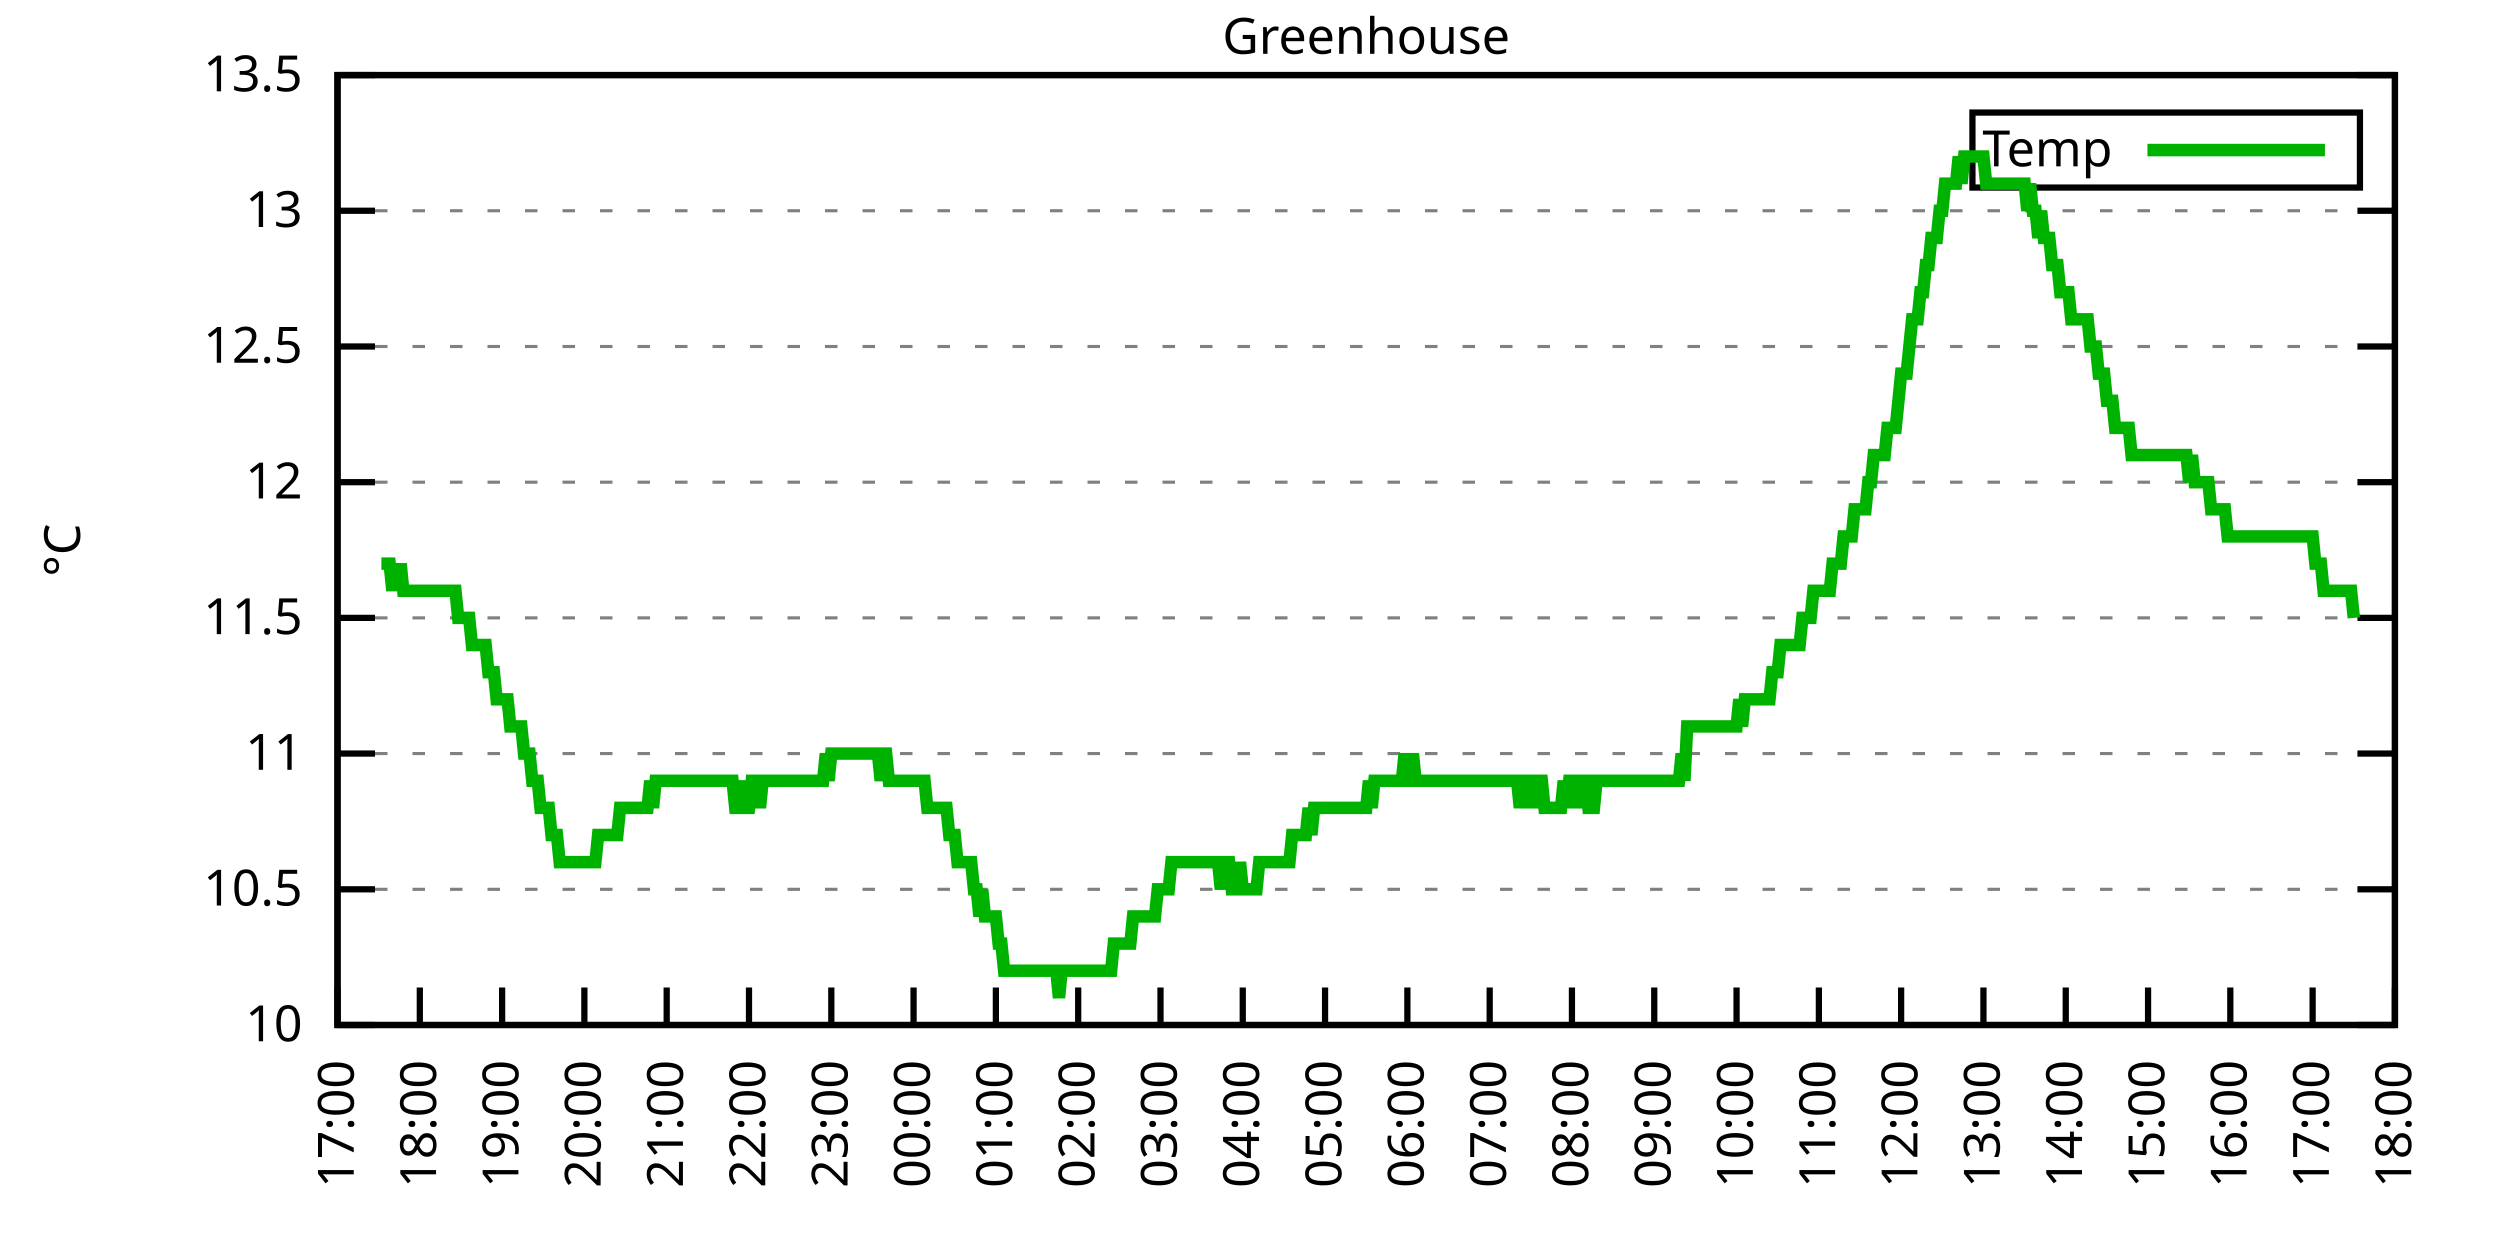
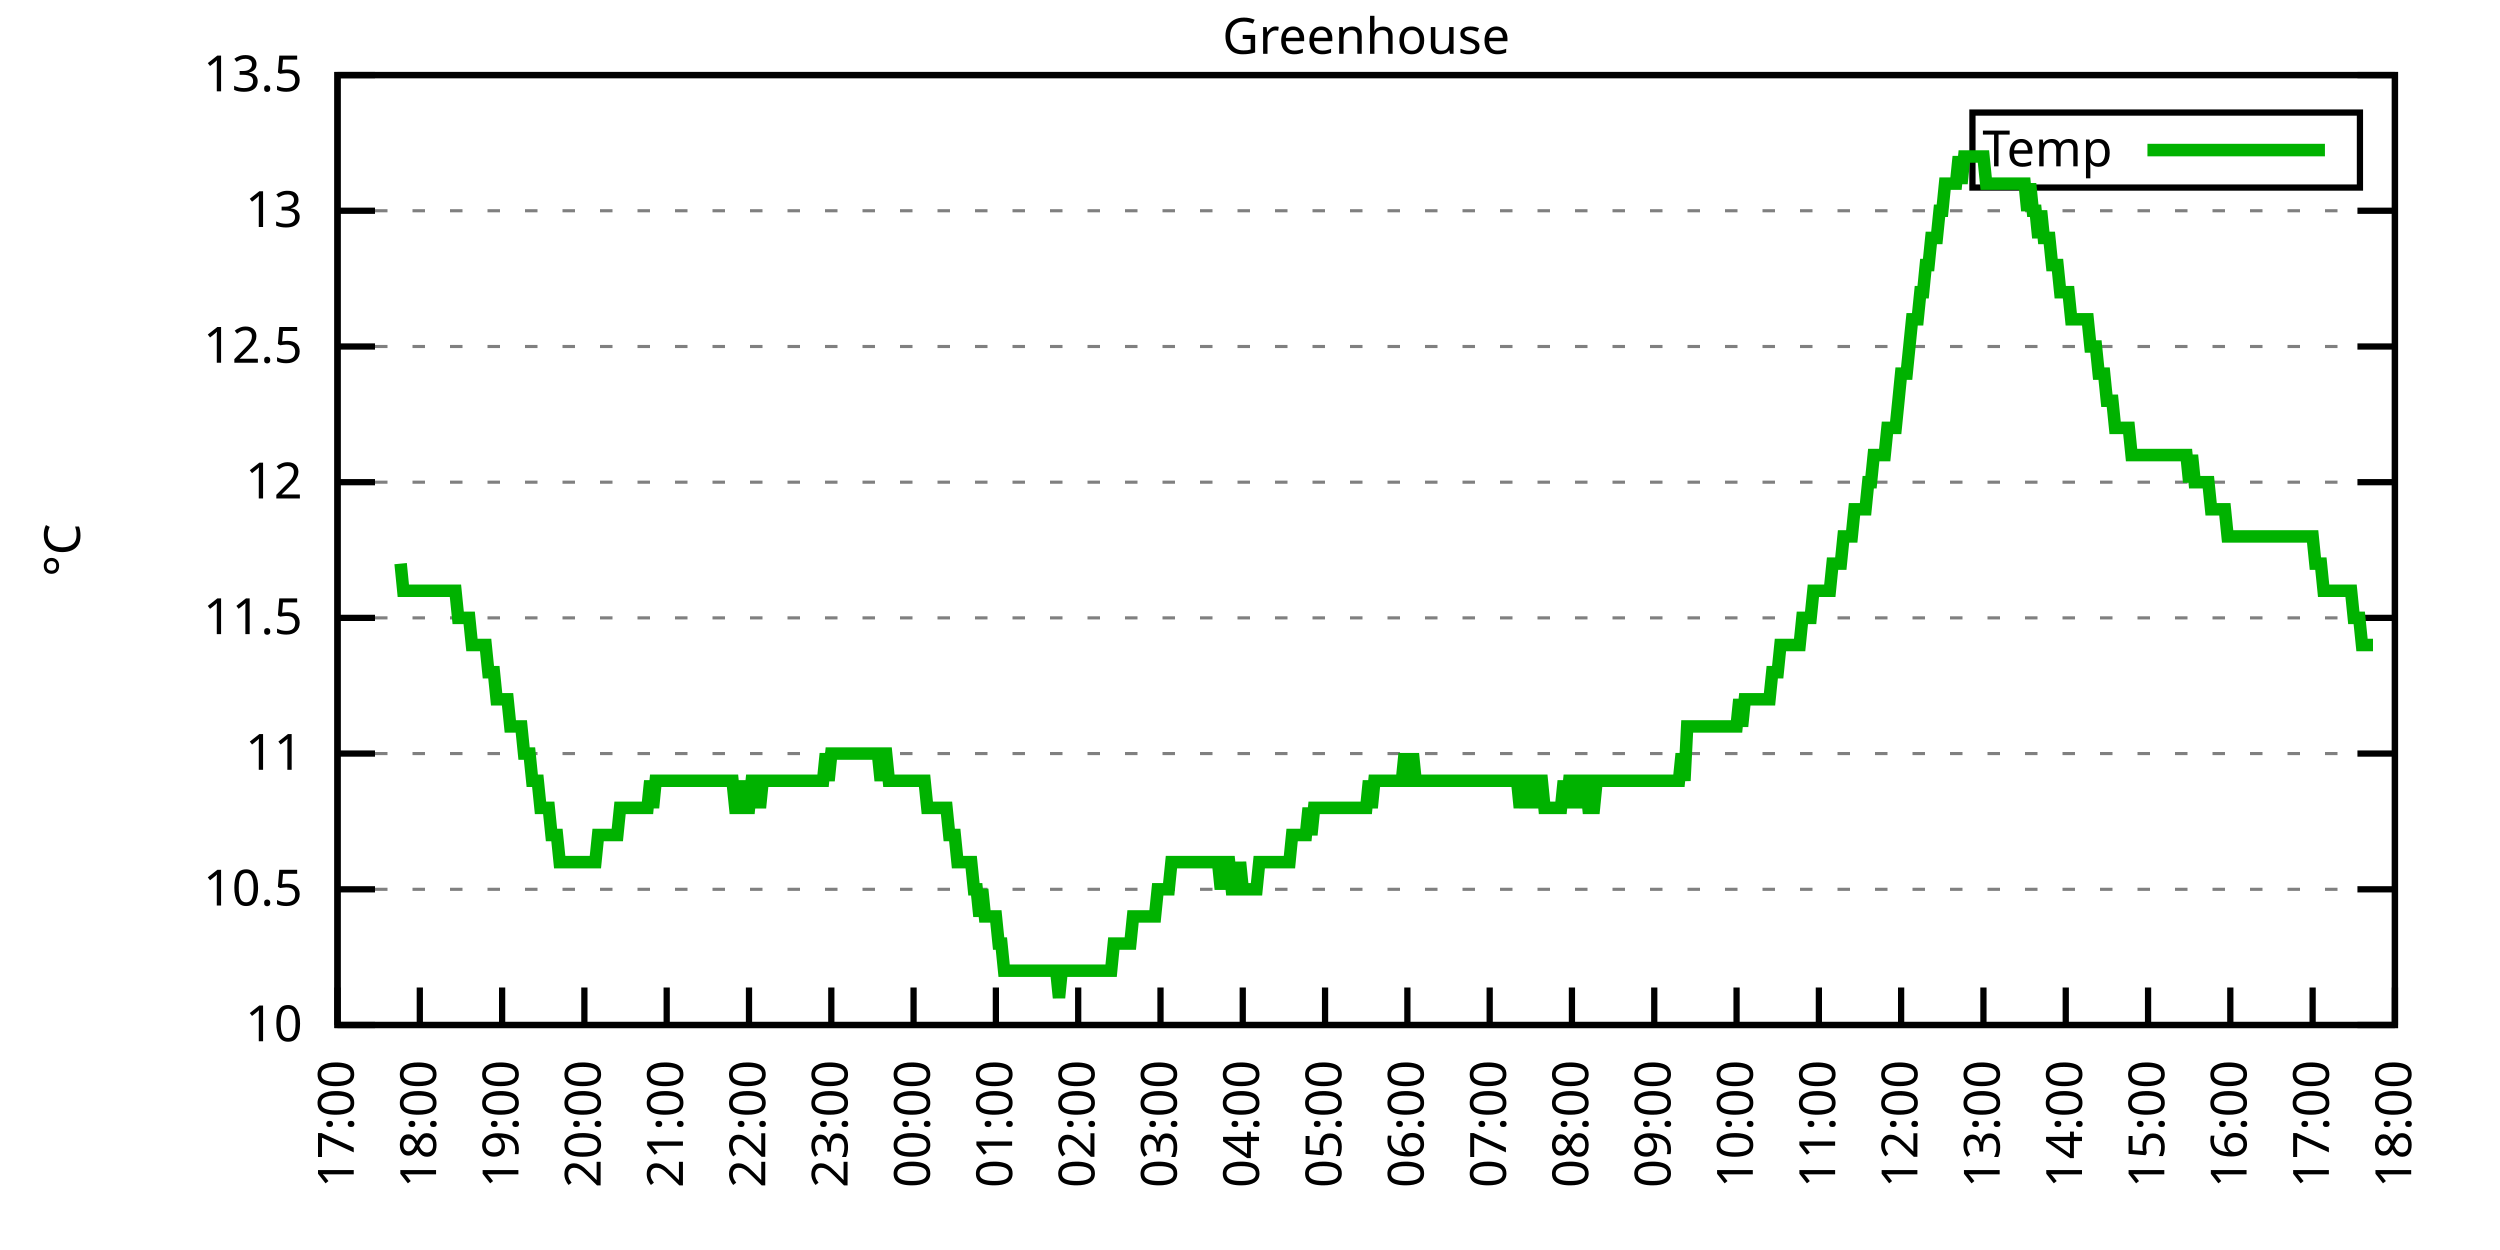
<svg xmlns="http://www.w3.org/2000/svg" xmlns:xlink="http://www.w3.org/1999/xlink" width="400" height="200" viewBox="0 0 400 200">
  <g id="gnuplot_canvas">
    <rect x="0" y="0" width="400" height="200" fill="none" />
    <defs>
      <circle id="gpDot" r="0.5" stroke-width="0.5" stroke="currentColor" />
      <path id="gpPt0" stroke-width="0.333" stroke="currentColor" d="M-1,0 h2 M0,-1 v2" />
      <path id="gpPt1" stroke-width="0.333" stroke="currentColor" d="M-1,-1 L1,1 M1,-1 L-1,1" />
      <path id="gpPt2" stroke-width="0.333" stroke="currentColor" d="M-1,0 L1,0 M0,-1 L0,1 M-1,-1 L1,1 M-1,1 L1,-1" />
      <rect id="gpPt3" stroke-width="0.333" stroke="currentColor" x="-1" y="-1" width="2" height="2" />
      <rect id="gpPt4" stroke-width="0.333" stroke="currentColor" fill="currentColor" x="-1" y="-1" width="2" height="2" />
      <circle id="gpPt5" stroke-width="0.333" stroke="currentColor" cx="0" cy="0" r="1" />
      <use xlink:href="#gpPt5" id="gpPt6" fill="currentColor" stroke="none" />
      <path id="gpPt7" stroke-width="0.333" stroke="currentColor" d="M0,-1.33 L-1.33,0.67 L1.33,0.67 z" />
      <use xlink:href="#gpPt7" id="gpPt8" fill="currentColor" stroke="none" />
      <use xlink:href="#gpPt7" id="gpPt9" stroke="currentColor" transform="rotate(180)" />
      <use xlink:href="#gpPt9" id="gpPt10" fill="currentColor" stroke="none" />
      <use xlink:href="#gpPt3" id="gpPt11" stroke="currentColor" transform="rotate(45)" />
      <use xlink:href="#gpPt11" id="gpPt12" fill="currentColor" stroke="none" />
      <path id="gpPt13" stroke-width="0.333" stroke="currentColor" d="M0,1.330 L1.265,0.411 L0.782,-1.067 L-0.782,-1.076 L-1.265,0.411 z" />
      <use xlink:href="#gpPt13" id="gpPt14" fill="currentColor" stroke="none" />
      <filter id="textbox" filterUnits="objectBoundingBox" x="0" y="0" height="1" width="1">
        <feFlood flood-color="white" flood-opacity="1" result="bgnd" />
        <feComposite in="SourceGraphic" in2="bgnd" operator="atop" />
      </filter>
      <filter id="greybox" filterUnits="objectBoundingBox" x="0" y="0" height="1" width="1">
        <feFlood flood-color="lightgrey" flood-opacity="1" result="grey" />
        <feComposite in="SourceGraphic" in2="grey" operator="atop" />
      </filter>
    </defs>
    <g fill="none" color="white" stroke="currentColor" stroke-width="1.00" stroke-linecap="butt" stroke-linejoin="miter">
</g>
    <g fill="none" color="black" stroke="currentColor" stroke-width="1.00" stroke-linecap="butt" stroke-linejoin="miter">
      <g stroke="none" shape-rendering="crispEdges">
        <polygon fill="rgb(255, 255, 255)" points="54.00,164.00 383.18,164.00 383.18,12.02 54.00,12.02 " />
      </g>
    </g>
    <g fill="none" color="black" stroke="currentColor" stroke-width="1.00" stroke-linecap="butt" stroke-linejoin="miter">
</g>
    <g fill="none" color="black" stroke="black" stroke-width="0.50" stroke-linecap="butt" stroke-linejoin="miter">
</g>
    <g fill="none" color="gray" stroke="currentColor" stroke-width="0.50" stroke-linecap="butt" stroke-linejoin="miter">
      <path stroke="gray" stroke-dasharray="2,4" class="gridline" d="M54.00,164.00 L383.19,164.00  " />
    </g>
    <g fill="none" color="gray" stroke="gray" stroke-width="1.00" stroke-linecap="butt" stroke-linejoin="miter">
</g>
    <g fill="none" color="black" stroke="currentColor" stroke-width="1.00" stroke-linecap="butt" stroke-linejoin="miter">
      <path stroke="black" d="M54.00,164.00 L60.00,164.00 M383.19,164.00 L377.19,164.00  " />
      <g transform="translate(48.40,166.60)" stroke="none" fill="black" font-family="Sans" font-size="8.00" text-anchor="end">
        <text>
          <tspan font-family="Sans"> 10</tspan>
        </text>
      </g>
    </g>
    <g fill="none" color="black" stroke="currentColor" stroke-width="1.00" stroke-linecap="butt" stroke-linejoin="miter">
</g>
    <g fill="none" color="black" stroke="black" stroke-width="0.50" stroke-linecap="butt" stroke-linejoin="miter">
</g>
    <g fill="none" color="gray" stroke="currentColor" stroke-width="0.50" stroke-linecap="butt" stroke-linejoin="miter">
      <path stroke="gray" stroke-dasharray="2,4" class="gridline" d="M54.00,142.29 L383.19,142.29  " />
    </g>
    <g fill="none" color="gray" stroke="gray" stroke-width="1.00" stroke-linecap="butt" stroke-linejoin="miter">
</g>
    <g fill="none" color="black" stroke="currentColor" stroke-width="1.00" stroke-linecap="butt" stroke-linejoin="miter">
      <path stroke="black" d="M54.00,142.29 L60.00,142.29 M383.19,142.29 L377.19,142.29  " />
      <g transform="translate(48.40,144.89)" stroke="none" fill="black" font-family="Sans" font-size="8.00" text-anchor="end">
        <text>
          <tspan font-family="Sans"> 10.5</tspan>
        </text>
      </g>
    </g>
    <g fill="none" color="black" stroke="currentColor" stroke-width="1.00" stroke-linecap="butt" stroke-linejoin="miter">
</g>
    <g fill="none" color="black" stroke="black" stroke-width="0.50" stroke-linecap="butt" stroke-linejoin="miter">
</g>
    <g fill="none" color="gray" stroke="currentColor" stroke-width="0.50" stroke-linecap="butt" stroke-linejoin="miter">
      <path stroke="gray" stroke-dasharray="2,4" class="gridline" d="M54.00,120.57 L383.19,120.57  " />
    </g>
    <g fill="none" color="gray" stroke="gray" stroke-width="1.00" stroke-linecap="butt" stroke-linejoin="miter">
</g>
    <g fill="none" color="black" stroke="currentColor" stroke-width="1.00" stroke-linecap="butt" stroke-linejoin="miter">
      <path stroke="black" d="M54.00,120.57 L60.00,120.57 M383.19,120.57 L377.19,120.57  " />
      <g transform="translate(48.40,123.17)" stroke="none" fill="black" font-family="Sans" font-size="8.00" text-anchor="end">
        <text>
          <tspan font-family="Sans"> 11</tspan>
        </text>
      </g>
    </g>
    <g fill="none" color="black" stroke="currentColor" stroke-width="1.00" stroke-linecap="butt" stroke-linejoin="miter">
</g>
    <g fill="none" color="black" stroke="black" stroke-width="0.50" stroke-linecap="butt" stroke-linejoin="miter">
</g>
    <g fill="none" color="gray" stroke="currentColor" stroke-width="0.50" stroke-linecap="butt" stroke-linejoin="miter">
      <path stroke="gray" stroke-dasharray="2,4" class="gridline" d="M54.00,98.86 L383.19,98.86  " />
    </g>
    <g fill="none" color="gray" stroke="gray" stroke-width="1.00" stroke-linecap="butt" stroke-linejoin="miter">
</g>
    <g fill="none" color="black" stroke="currentColor" stroke-width="1.00" stroke-linecap="butt" stroke-linejoin="miter">
      <path stroke="black" d="M54.00,98.86 L60.00,98.86 M383.19,98.86 L377.19,98.86  " />
      <g transform="translate(48.40,101.46)" stroke="none" fill="black" font-family="Sans" font-size="8.00" text-anchor="end">
        <text>
          <tspan font-family="Sans"> 11.5</tspan>
        </text>
      </g>
    </g>
    <g fill="none" color="black" stroke="currentColor" stroke-width="1.00" stroke-linecap="butt" stroke-linejoin="miter">
</g>
    <g fill="none" color="black" stroke="black" stroke-width="0.50" stroke-linecap="butt" stroke-linejoin="miter">
</g>
    <g fill="none" color="gray" stroke="currentColor" stroke-width="0.50" stroke-linecap="butt" stroke-linejoin="miter">
      <path stroke="gray" stroke-dasharray="2,4" class="gridline" d="M54.00,77.15 L383.19,77.15  " />
    </g>
    <g fill="none" color="gray" stroke="gray" stroke-width="1.00" stroke-linecap="butt" stroke-linejoin="miter">
</g>
    <g fill="none" color="black" stroke="currentColor" stroke-width="1.00" stroke-linecap="butt" stroke-linejoin="miter">
      <path stroke="black" d="M54.00,77.15 L60.00,77.15 M383.19,77.15 L377.19,77.15  " />
      <g transform="translate(48.40,79.75)" stroke="none" fill="black" font-family="Sans" font-size="8.00" text-anchor="end">
        <text>
          <tspan font-family="Sans"> 12</tspan>
        </text>
      </g>
    </g>
    <g fill="none" color="black" stroke="currentColor" stroke-width="1.00" stroke-linecap="butt" stroke-linejoin="miter">
</g>
    <g fill="none" color="black" stroke="black" stroke-width="0.50" stroke-linecap="butt" stroke-linejoin="miter">
</g>
    <g fill="none" color="gray" stroke="currentColor" stroke-width="0.50" stroke-linecap="butt" stroke-linejoin="miter">
      <path stroke="gray" stroke-dasharray="2,4" class="gridline" d="M54.00,55.44 L383.19,55.44  " />
    </g>
    <g fill="none" color="gray" stroke="gray" stroke-width="1.00" stroke-linecap="butt" stroke-linejoin="miter">
</g>
    <g fill="none" color="black" stroke="currentColor" stroke-width="1.00" stroke-linecap="butt" stroke-linejoin="miter">
      <path stroke="black" d="M54.00,55.44 L60.00,55.44 M383.19,55.44 L377.19,55.44  " />
      <g transform="translate(48.40,58.04)" stroke="none" fill="black" font-family="Sans" font-size="8.00" text-anchor="end">
        <text>
          <tspan font-family="Sans"> 12.5</tspan>
        </text>
      </g>
    </g>
    <g fill="none" color="black" stroke="currentColor" stroke-width="1.00" stroke-linecap="butt" stroke-linejoin="miter">
</g>
    <g fill="none" color="black" stroke="black" stroke-width="0.50" stroke-linecap="butt" stroke-linejoin="miter">
</g>
    <g fill="none" color="gray" stroke="currentColor" stroke-width="0.50" stroke-linecap="butt" stroke-linejoin="miter">
      <path stroke="gray" stroke-dasharray="2,4" class="gridline" d="M54.00,33.72 L383.19,33.72  " />
    </g>
    <g fill="none" color="gray" stroke="gray" stroke-width="1.00" stroke-linecap="butt" stroke-linejoin="miter">
</g>
    <g fill="none" color="black" stroke="currentColor" stroke-width="1.00" stroke-linecap="butt" stroke-linejoin="miter">
      <path stroke="black" d="M54.00,33.72 L60.00,33.72 M383.19,33.72 L377.19,33.72  " />
      <g transform="translate(48.40,36.32)" stroke="none" fill="black" font-family="Sans" font-size="8.00" text-anchor="end">
        <text>
          <tspan font-family="Sans"> 13</tspan>
        </text>
      </g>
    </g>
    <g fill="none" color="black" stroke="currentColor" stroke-width="1.00" stroke-linecap="butt" stroke-linejoin="miter">
</g>
    <g fill="none" color="black" stroke="black" stroke-width="0.50" stroke-linecap="butt" stroke-linejoin="miter">
</g>
    <g fill="none" color="gray" stroke="currentColor" stroke-width="0.50" stroke-linecap="butt" stroke-linejoin="miter">
      <path stroke="gray" stroke-dasharray="2,4" class="gridline" d="M54.00,12.01 L383.19,12.01  " />
    </g>
    <g fill="none" color="gray" stroke="gray" stroke-width="1.00" stroke-linecap="butt" stroke-linejoin="miter">
</g>
    <g fill="none" color="black" stroke="currentColor" stroke-width="1.00" stroke-linecap="butt" stroke-linejoin="miter">
      <path stroke="black" d="M54.00,12.01 L60.00,12.01 M383.19,12.01 L377.19,12.01  " />
      <g transform="translate(48.40,14.61)" stroke="none" fill="black" font-family="Sans" font-size="8.00" text-anchor="end">
        <text>
          <tspan font-family="Sans"> 13.5</tspan>
        </text>
      </g>
    </g>
    <g fill="none" color="black" stroke="currentColor" stroke-width="1.00" stroke-linecap="butt" stroke-linejoin="miter">
      <path stroke="black" d="M54.00,164.00 L54.00,158.00  " />
      <g transform="translate(56.60,169.60) rotate(270.00)" stroke="none" fill="black" font-family="Sans" font-size="8.00" text-anchor="end">
        <text>
          <tspan font-family="Sans">17:00</tspan>
        </text>
      </g>
    </g>
    <g fill="none" color="black" stroke="currentColor" stroke-width="1.00" stroke-linecap="butt" stroke-linejoin="miter">
      <path stroke="black" d="M67.17,164.00 L67.17,158.00  " />
      <g transform="translate(69.77,169.60) rotate(270.00)" stroke="none" fill="black" font-family="Sans" font-size="8.00" text-anchor="end">
        <text>
          <tspan font-family="Sans">18:00</tspan>
        </text>
      </g>
    </g>
    <g fill="none" color="black" stroke="currentColor" stroke-width="1.00" stroke-linecap="butt" stroke-linejoin="miter">
      <path stroke="black" d="M80.34,164.00 L80.34,158.00  " />
      <g transform="translate(82.94,169.60) rotate(270.00)" stroke="none" fill="black" font-family="Sans" font-size="8.00" text-anchor="end">
        <text>
          <tspan font-family="Sans">19:00</tspan>
        </text>
      </g>
    </g>
    <g fill="none" color="black" stroke="currentColor" stroke-width="1.00" stroke-linecap="butt" stroke-linejoin="miter">
      <path stroke="black" d="M93.50,164.00 L93.50,158.00  " />
      <g transform="translate(96.10,169.60) rotate(270.00)" stroke="none" fill="black" font-family="Sans" font-size="8.00" text-anchor="end">
        <text>
          <tspan font-family="Sans">20:00</tspan>
        </text>
      </g>
    </g>
    <g fill="none" color="black" stroke="currentColor" stroke-width="1.00" stroke-linecap="butt" stroke-linejoin="miter">
      <path stroke="black" d="M106.67,164.00 L106.67,158.00  " />
      <g transform="translate(109.27,169.60) rotate(270.00)" stroke="none" fill="black" font-family="Sans" font-size="8.00" text-anchor="end">
        <text>
          <tspan font-family="Sans">21:00</tspan>
        </text>
      </g>
    </g>
    <g fill="none" color="black" stroke="currentColor" stroke-width="1.00" stroke-linecap="butt" stroke-linejoin="miter">
      <path stroke="black" d="M119.84,164.00 L119.84,158.00  " />
      <g transform="translate(122.44,169.60) rotate(270.00)" stroke="none" fill="black" font-family="Sans" font-size="8.00" text-anchor="end">
        <text>
          <tspan font-family="Sans">22:00</tspan>
        </text>
      </g>
    </g>
    <g fill="none" color="black" stroke="currentColor" stroke-width="1.00" stroke-linecap="butt" stroke-linejoin="miter">
      <path stroke="black" d="M133.01,164.00 L133.01,158.00  " />
      <g transform="translate(135.61,169.60) rotate(270.00)" stroke="none" fill="black" font-family="Sans" font-size="8.00" text-anchor="end">
        <text>
          <tspan font-family="Sans">23:00</tspan>
        </text>
      </g>
    </g>
    <g fill="none" color="black" stroke="currentColor" stroke-width="1.00" stroke-linecap="butt" stroke-linejoin="miter">
      <path stroke="black" d="M146.17,164.00 L146.17,158.00  " />
      <g transform="translate(148.77,169.60) rotate(270.00)" stroke="none" fill="black" font-family="Sans" font-size="8.00" text-anchor="end">
        <text>
          <tspan font-family="Sans">00:00</tspan>
        </text>
      </g>
    </g>
    <g fill="none" color="black" stroke="currentColor" stroke-width="1.00" stroke-linecap="butt" stroke-linejoin="miter">
      <path stroke="black" d="M159.34,164.00 L159.34,158.00  " />
      <g transform="translate(161.94,169.60) rotate(270.00)" stroke="none" fill="black" font-family="Sans" font-size="8.00" text-anchor="end">
        <text>
          <tspan font-family="Sans">01:00</tspan>
        </text>
      </g>
    </g>
    <g fill="none" color="black" stroke="currentColor" stroke-width="1.00" stroke-linecap="butt" stroke-linejoin="miter">
      <path stroke="black" d="M172.51,164.00 L172.51,158.00  " />
      <g transform="translate(175.11,169.60) rotate(270.00)" stroke="none" fill="black" font-family="Sans" font-size="8.00" text-anchor="end">
        <text>
          <tspan font-family="Sans">02:00</tspan>
        </text>
      </g>
    </g>
    <g fill="none" color="black" stroke="currentColor" stroke-width="1.00" stroke-linecap="butt" stroke-linejoin="miter">
      <path stroke="black" d="M185.68,164.00 L185.68,158.00  " />
      <g transform="translate(188.28,169.60) rotate(270.00)" stroke="none" fill="black" font-family="Sans" font-size="8.00" text-anchor="end">
        <text>
          <tspan font-family="Sans">03:00</tspan>
        </text>
      </g>
    </g>
    <g fill="none" color="black" stroke="currentColor" stroke-width="1.00" stroke-linecap="butt" stroke-linejoin="miter">
      <path stroke="black" d="M198.84,164.00 L198.84,158.00  " />
      <g transform="translate(201.44,169.60) rotate(270.00)" stroke="none" fill="black" font-family="Sans" font-size="8.00" text-anchor="end">
        <text>
          <tspan font-family="Sans">04:00</tspan>
        </text>
      </g>
    </g>
    <g fill="none" color="black" stroke="currentColor" stroke-width="1.00" stroke-linecap="butt" stroke-linejoin="miter">
      <path stroke="black" d="M212.01,164.00 L212.01,158.00  " />
      <g transform="translate(214.61,169.60) rotate(270.00)" stroke="none" fill="black" font-family="Sans" font-size="8.00" text-anchor="end">
        <text>
          <tspan font-family="Sans">05:00</tspan>
        </text>
      </g>
    </g>
    <g fill="none" color="black" stroke="currentColor" stroke-width="1.00" stroke-linecap="butt" stroke-linejoin="miter">
      <path stroke="black" d="M225.18,164.00 L225.18,158.00  " />
      <g transform="translate(227.78,169.60) rotate(270.00)" stroke="none" fill="black" font-family="Sans" font-size="8.00" text-anchor="end">
        <text>
          <tspan font-family="Sans">06:00</tspan>
        </text>
      </g>
    </g>
    <g fill="none" color="black" stroke="currentColor" stroke-width="1.00" stroke-linecap="butt" stroke-linejoin="miter">
      <path stroke="black" d="M238.35,164.00 L238.35,158.00  " />
      <g transform="translate(240.95,169.60) rotate(270.00)" stroke="none" fill="black" font-family="Sans" font-size="8.00" text-anchor="end">
        <text>
          <tspan font-family="Sans">07:00</tspan>
        </text>
      </g>
    </g>
    <g fill="none" color="black" stroke="currentColor" stroke-width="1.00" stroke-linecap="butt" stroke-linejoin="miter">
      <path stroke="black" d="M251.51,164.00 L251.51,158.00  " />
      <g transform="translate(254.11,169.60) rotate(270.00)" stroke="none" fill="black" font-family="Sans" font-size="8.00" text-anchor="end">
        <text>
          <tspan font-family="Sans">08:00</tspan>
        </text>
      </g>
    </g>
    <g fill="none" color="black" stroke="currentColor" stroke-width="1.00" stroke-linecap="butt" stroke-linejoin="miter">
      <path stroke="black" d="M264.68,164.00 L264.68,158.00  " />
      <g transform="translate(267.28,169.60) rotate(270.00)" stroke="none" fill="black" font-family="Sans" font-size="8.00" text-anchor="end">
        <text>
          <tspan font-family="Sans">09:00</tspan>
        </text>
      </g>
    </g>
    <g fill="none" color="black" stroke="currentColor" stroke-width="1.00" stroke-linecap="butt" stroke-linejoin="miter">
      <path stroke="black" d="M277.85,164.00 L277.85,158.00  " />
      <g transform="translate(280.45,169.60) rotate(270.00)" stroke="none" fill="black" font-family="Sans" font-size="8.00" text-anchor="end">
        <text>
          <tspan font-family="Sans">10:00</tspan>
        </text>
      </g>
    </g>
    <g fill="none" color="black" stroke="currentColor" stroke-width="1.00" stroke-linecap="butt" stroke-linejoin="miter">
      <path stroke="black" d="M291.02,164.00 L291.02,158.00  " />
      <g transform="translate(293.62,169.60) rotate(270.00)" stroke="none" fill="black" font-family="Sans" font-size="8.00" text-anchor="end">
        <text>
          <tspan font-family="Sans">11:00</tspan>
        </text>
      </g>
    </g>
    <g fill="none" color="black" stroke="currentColor" stroke-width="1.00" stroke-linecap="butt" stroke-linejoin="miter">
      <path stroke="black" d="M304.18,164.00 L304.18,158.00  " />
      <g transform="translate(306.78,169.60) rotate(270.00)" stroke="none" fill="black" font-family="Sans" font-size="8.00" text-anchor="end">
        <text>
          <tspan font-family="Sans">12:00</tspan>
        </text>
      </g>
    </g>
    <g fill="none" color="black" stroke="currentColor" stroke-width="1.00" stroke-linecap="butt" stroke-linejoin="miter">
      <path stroke="black" d="M317.35,164.00 L317.35,158.00  " />
      <g transform="translate(319.95,169.60) rotate(270.00)" stroke="none" fill="black" font-family="Sans" font-size="8.00" text-anchor="end">
        <text>
          <tspan font-family="Sans">13:00</tspan>
        </text>
      </g>
    </g>
    <g fill="none" color="black" stroke="currentColor" stroke-width="1.00" stroke-linecap="butt" stroke-linejoin="miter">
      <path stroke="black" d="M330.52,164.00 L330.52,158.00  " />
      <g transform="translate(333.12,169.60) rotate(270.00)" stroke="none" fill="black" font-family="Sans" font-size="8.00" text-anchor="end">
        <text>
          <tspan font-family="Sans">14:00</tspan>
        </text>
      </g>
    </g>
    <g fill="none" color="black" stroke="currentColor" stroke-width="1.00" stroke-linecap="butt" stroke-linejoin="miter">
      <path stroke="black" d="M343.69,164.00 L343.69,158.00  " />
      <g transform="translate(346.29,169.60) rotate(270.00)" stroke="none" fill="black" font-family="Sans" font-size="8.00" text-anchor="end">
        <text>
          <tspan font-family="Sans">15:00</tspan>
        </text>
      </g>
    </g>
    <g fill="none" color="black" stroke="currentColor" stroke-width="1.00" stroke-linecap="butt" stroke-linejoin="miter">
      <path stroke="black" d="M356.85,164.00 L356.85,158.00  " />
      <g transform="translate(359.45,169.60) rotate(270.00)" stroke="none" fill="black" font-family="Sans" font-size="8.00" text-anchor="end">
        <text>
          <tspan font-family="Sans">16:00</tspan>
        </text>
      </g>
    </g>
    <g fill="none" color="black" stroke="currentColor" stroke-width="1.00" stroke-linecap="butt" stroke-linejoin="miter">
      <path stroke="black" d="M370.02,164.00 L370.02,158.00  " />
      <g transform="translate(372.62,169.60) rotate(270.00)" stroke="none" fill="black" font-family="Sans" font-size="8.00" text-anchor="end">
        <text>
          <tspan font-family="Sans">17:00</tspan>
        </text>
      </g>
    </g>
    <g fill="none" color="black" stroke="currentColor" stroke-width="1.00" stroke-linecap="butt" stroke-linejoin="miter">
      <path stroke="black" d="M383.19,164.00 L383.19,158.00  " />
      <g transform="translate(385.79,169.60) rotate(270.00)" stroke="none" fill="black" font-family="Sans" font-size="8.00" text-anchor="end">
        <text>
          <tspan font-family="Sans">18:00</tspan>
        </text>
      </g>
    </g>
    <g fill="none" color="black" stroke="currentColor" stroke-width="1.00" stroke-linecap="butt" stroke-linejoin="miter">
</g>
    <g fill="none" color="black" stroke="currentColor" stroke-width="1.00" stroke-linecap="butt" stroke-linejoin="miter">
      <path stroke="black" d="M54.00,12.01 L54.00,164.00 L383.19,164.00 L383.19,12.01 L54.00,12.01 Z  " />
    </g>
    <g fill="none" color="black" stroke="currentColor" stroke-width="1.00" stroke-linecap="butt" stroke-linejoin="miter">
</g>
    <g fill="none" color="black" stroke="currentColor" stroke-width="1.00" stroke-linecap="butt" stroke-linejoin="miter">
      <path stroke="black" d="M315.59,30.01 L315.59,18.01 L377.59,18.01 L377.59,30.01 L315.59,30.01 Z  " />
    </g>
    <g id="Greenhouse_plot_1">
      <g fill="none" color="white" stroke="black" stroke-width="2.00" stroke-linecap="butt" stroke-linejoin="miter">
</g>
      <g fill="none" color="black" stroke="currentColor" stroke-width="2.00" stroke-linecap="butt" stroke-linejoin="miter">
        <g transform="translate(337.99,26.61)" stroke="none" fill="black" font-family="Sans" font-size="8.00" text-anchor="end">
          <text>
            <tspan font-family="Sans">Temp</tspan>
          </text>
        </g>
      </g>
      <g fill="none" color="black" stroke="currentColor" stroke-width="2.00" stroke-linecap="butt" stroke-linejoin="miter">
-         <path stroke="rgb(  0, 178,   0)" d="M343.59,24.01 L371.99,24.01 M61.02,90.18 L61.46,90.18 L61.90,90.18 L62.34,90.18 L62.78,94.52 L63.22,90.18   L63.66,94.52 L64.10,90.18 L64.53,94.52 L64.97,94.52 L65.41,94.52 L65.85,94.52 L66.29,94.52 L66.73,94.52   L67.17,94.52 L67.61,94.52 L68.05,94.52 L68.48,94.52 L68.92,94.52 L69.36,94.52 L69.80,94.52 L70.24,94.52   L70.68,94.52 L71.12,94.52 L71.56,94.52 L72.00,94.52 L72.43,94.52 L72.87,94.52 L73.31,98.86 L73.75,98.86   L74.19,98.86 L74.63,98.86 L75.07,98.86 L75.51,103.20 L75.95,103.20 L76.38,103.20 L76.82,103.20 L77.26,103.20   L77.70,103.20 L78.14,107.55 L78.58,107.55 L79.02,107.55 L79.46,111.89 L79.90,111.89 L80.34,111.89 L80.77,111.89   L81.21,111.89 L81.65,116.23 L82.09,116.23 L82.53,116.23 L82.97,116.23 L83.41,116.23 L83.85,120.57 L84.29,120.57   L84.72,120.57 L85.16,124.92 L85.60,124.92 L86.04,124.92 L86.48,129.26 L86.92,129.26 L87.36,129.26 L87.80,129.26   L88.24,133.60 L88.67,133.60 L89.11,133.60 L89.55,137.94 L89.99,137.94 L90.43,137.94 L90.87,137.94 L91.31,137.94   L91.75,137.94 L92.19,137.94 L92.62,137.94 L93.06,137.94 L93.50,137.94 L93.94,137.94 L94.38,137.94 L94.82,137.94   L95.26,137.94 L95.70,133.60 L96.14,133.60 L96.58,133.60 L97.01,133.60 L97.45,133.60 L97.89,133.60 L98.33,133.60   L98.77,133.60 L99.21,129.26 L99.65,129.26 L100.09,129.26 L100.53,129.26 L100.96,129.26 L101.40,129.26 L101.84,129.26   L102.28,129.26 L102.72,129.26 L103.16,129.26 L103.60,129.26 L104.04,124.92 L104.48,129.26 L104.91,124.92 L105.35,124.92   L105.79,124.92 L106.23,124.92 L106.67,124.92 L107.11,124.92 L107.55,124.92 L107.99,124.92 L108.43,124.92 L108.87,124.92   L109.30,124.92 L109.74,124.92 L110.18,124.92 L110.62,124.92 L111.06,124.92 L111.50,124.92 L111.94,124.92 L112.38,124.92   L112.82,124.92 L113.25,124.92 L113.69,124.92 L114.13,124.92 L114.57,124.92 L115.01,124.92 L115.45,124.92 L115.89,124.92   L116.33,124.92 L116.77,124.92 L117.20,124.92 L117.64,129.26 L118.08,129.26 L118.52,129.26 L118.96,124.92 L119.40,129.26   L119.84,129.26 L120.28,124.92 L120.72,124.92 L121.15,124.92 L121.59,129.26 L122.03,124.92 L122.47,124.92 L122.91,124.92   L123.35,124.92 L123.79,124.92 L124.23,124.92 L124.67,124.92 L125.11,124.92 L125.54,124.92 L125.98,124.92 L126.42,124.92   L126.86,124.92 L127.30,124.92 L127.74,124.92 L128.18,124.92 L128.62,124.92 L129.06,124.92 L129.49,124.92 L129.93,124.92   L130.37,124.92 L130.81,124.92 L131.25,124.92 L131.69,124.92 L132.13,120.57 L132.57,124.92 L133.01,120.57 L133.44,120.57   L133.88,120.57 L134.32,120.57 L134.76,120.57 L135.20,120.57 L135.64,120.57 L136.08,120.57 L136.52,120.57 L136.96,120.57   L137.39,120.57 L137.83,120.57 L138.27,120.57 L138.71,120.57 L139.15,120.57 L139.59,120.57 L140.03,120.57 L140.47,120.57   L140.91,124.92 L141.35,120.57 L141.78,120.57 L142.22,124.92 L142.66,124.92 L143.10,124.92 L143.54,124.92 L143.98,124.92   L144.42,124.92 L144.86,124.92 L145.30,124.92 L145.73,124.92 L146.17,124.92 L146.61,124.92 L147.05,124.92 L147.49,124.92   L147.93,124.92 L148.37,129.26 L148.81,129.26 L149.25,129.26 L149.68,129.26 L150.12,129.26 L150.56,129.26 L151.00,129.26   L151.44,129.26 L151.88,133.60 L152.32,133.60 L152.76,133.60 L153.20,137.94 L153.63,137.94 L154.07,137.94 L154.51,137.94   L154.95,137.94 L155.39,137.94 L155.83,142.29 L156.27,142.29 L156.71,146.63 L157.15,142.29 L157.59,146.63 L158.02,146.63   L158.46,146.63 L158.90,146.63 L159.34,146.63 L159.78,150.97 L160.22,150.97 L160.66,155.31 L161.10,155.31 L161.54,155.31   L161.97,155.31 L162.41,155.31 L162.85,155.31 L163.29,155.31 L163.73,155.31 L164.17,155.31 L164.61,155.31 L165.05,155.31   L165.49,155.31 L165.92,155.31 L166.36,155.31 L166.80,155.31 L167.24,155.31 L167.68,155.31 L168.12,155.31 L168.56,155.31   L169.00,155.31 L169.44,159.66 L169.87,155.31 L170.31,155.31 L170.75,155.31 L171.19,155.31 L171.63,155.31 L172.07,155.31   L172.51,155.31 L172.95,155.31 L173.39,155.31 L173.83,155.31 L174.26,155.31 L174.70,155.31 L175.14,155.31 L175.58,155.31   L176.02,155.31 L176.46,155.31 L176.90,155.31 L177.34,155.31 L177.78,155.31 L178.21,150.97 L178.65,150.97 L179.09,150.97   L179.53,150.97 L179.97,150.97 L180.41,150.97 L180.85,150.97 L181.29,146.63 L181.73,146.63 L182.16,146.63 L182.60,146.63   L183.04,146.63 L183.48,146.63 L183.92,146.63 L184.36,146.63 L184.80,146.63 L185.24,142.29 L185.68,142.29 L186.11,142.29   L186.55,142.29 L186.99,142.29 L187.43,137.94 L187.87,137.94 L188.31,137.94 L188.75,137.94 L189.19,137.94 L189.63,137.94   L190.07,137.94 L190.50,137.94 L190.94,137.94 L191.38,137.94 L191.82,137.94 L192.26,137.94 L192.70,137.94 L193.14,137.94   L193.58,137.94 L194.02,137.94 L194.45,137.94 L194.89,137.94 L195.33,142.29 L195.77,137.94 L196.21,137.94 L196.65,137.94   L197.09,142.29 L197.53,142.29 L197.97,142.29 L198.40,137.94 L198.84,142.29 L199.28,142.29 L199.72,142.29 L200.16,142.29   L200.60,142.29 L201.04,142.29 L201.48,137.94 L201.92,137.94 L202.35,137.94 L202.79,137.94 L203.23,137.94 L203.67,137.94   L204.11,137.94 L204.55,137.94 L204.99,137.94 L205.43,137.94 L205.87,137.94 L206.31,137.94 L206.74,133.60 L207.18,133.60   L207.62,133.60 L208.06,133.60 L208.50,133.60 L208.94,133.60 L209.38,129.26 L209.82,133.60 L210.26,129.26 L210.69,129.26   L211.13,129.26 L211.57,129.26 L212.01,129.26 L212.45,129.26 L212.89,129.26 L213.33,129.26 L213.77,129.26 L214.21,129.26   L214.64,129.26 L215.08,129.26 L215.52,129.26 L215.96,129.26 L216.40,129.26 L216.84,129.26 L217.28,129.26 L217.72,129.26   L218.16,129.26 L218.60,129.26 L219.03,124.92 L219.47,129.26 L219.91,124.92 L220.35,124.92 L220.79,124.92 L221.23,124.92   L221.67,124.92 L222.11,124.92 L222.55,124.92 L222.98,124.92 L223.42,124.92 L223.86,124.92 L224.30,124.92 L224.74,120.57   L225.18,124.92 L225.62,124.92 L226.06,120.57 L226.50,124.92 L226.93,124.92 L227.37,124.92 L227.81,124.92 L228.25,124.92   L228.69,124.92 L229.13,124.92 L229.57,124.92 L230.01,124.92 L230.45,124.92 L230.88,124.92 L231.32,124.92 L231.76,124.92   L232.20,124.92 L232.64,124.92 L233.08,124.92 L233.52,124.92 L233.96,124.92 L234.40,124.92 L234.84,124.92 L235.27,124.92   L235.71,124.92 L236.15,124.92 L236.59,124.92 L237.03,124.92 L237.47,124.92 L237.91,124.92 L238.35,124.92 L238.79,124.92   L239.22,124.92 L239.66,124.92 L240.10,124.92 L240.54,124.92 L240.98,124.92 L241.42,124.92 L241.86,124.92 L242.30,124.92   L242.74,124.92 L243.17,129.26 L243.61,124.92 L244.05,129.26 L244.49,124.92 L244.93,124.92 L245.37,129.26 L245.81,124.92   L246.25,124.92 L246.69,124.92 L247.12,129.26 L247.56,129.26 L248.00,129.26 L248.44,129.26 L248.88,129.26 L249.32,129.26   L249.76,129.26 L250.20,124.92 L250.64,129.26 L251.08,124.92 L251.51,124.92 L251.95,129.26 L252.39,124.92 L252.83,129.26   L253.27,124.92 L253.71,124.92 L254.15,129.26 L254.59,129.26 L255.03,129.26 L255.46,124.92 L255.90,124.92 L256.34,124.92   L256.78,124.92 L257.22,124.92 L257.66,124.92 L258.10,124.92 L258.54,124.92 L258.98,124.92 L259.41,124.92 L259.85,124.92   L260.29,124.92 L260.73,124.92 L261.17,124.92 L261.61,124.92 L262.05,124.92 L262.49,124.92 L262.93,124.92 L263.36,124.92   L263.80,124.92 L264.24,124.92 L264.68,124.92 L265.12,124.92 L265.56,124.92 L266.00,124.92 L266.44,124.92 L266.88,124.92   L267.32,124.92 L267.75,124.92 L268.19,124.92 L268.63,124.92 L269.07,120.57 L269.51,124.92 L269.95,116.23 L270.39,116.23   L270.83,116.23 L271.27,116.23 L271.70,116.23 L272.14,116.23 L272.58,116.23 L273.02,116.23 L273.46,116.23 L273.90,116.23   L274.34,116.23 L274.78,116.23 L275.22,116.23 L275.65,116.23 L276.09,116.23 L276.53,116.23 L276.97,116.23 L277.41,116.23   L277.85,116.23 L278.29,111.89 L278.73,116.23 L279.17,111.89 L279.60,111.89 L280.04,111.89 L280.48,111.89 L280.92,111.89   L281.36,111.89 L281.80,111.89 L282.24,111.89 L282.68,111.89 L283.12,111.89 L283.56,107.55 L283.99,107.55 L284.43,107.55   L284.87,103.20 L285.31,103.20 L285.75,103.20 L286.19,103.20 L286.63,103.20 L287.07,103.20 L287.51,103.20 L287.94,103.20   L288.38,98.86 L288.82,98.86 L289.26,98.86 L289.70,98.86 L290.14,94.52 L290.58,94.52 L291.02,94.52 L291.46,94.52   L291.89,94.52 L292.33,94.52 L292.77,94.52 L293.21,90.18 L293.65,90.18 L294.09,90.18 L294.53,90.18 L294.97,85.83   L295.41,85.83 L295.84,85.83 L296.28,85.83 L296.72,81.49 L297.16,81.49 L297.60,81.49 L298.04,81.49 L298.48,81.49   L298.92,77.15 L299.36,77.15 L299.80,72.81 L300.23,72.81 L300.67,72.81 L301.11,72.81 L301.55,72.81 L301.99,68.46   L302.43,68.46 L302.87,68.46 L303.31,68.46 L303.75,64.12 L304.18,59.78 L304.62,59.78 L305.06,59.78 L305.50,55.44   L305.94,51.09 L306.38,51.09 L306.82,51.09 L307.26,46.75 L307.70,46.75 L308.13,42.41 L308.57,42.41 L309.01,38.07   L309.45,38.07 L309.89,38.07 L310.33,33.72 L310.77,33.72 L311.21,29.38 L311.65,29.38 L312.08,29.38 L312.52,29.38   L312.96,29.38 L313.40,25.04 L313.84,29.38 L314.28,25.04 L314.72,25.04 L315.16,25.04 L315.60,25.04 L316.04,25.04   L316.47,25.04 L316.91,25.04 L317.35,25.04 L317.79,29.38 L318.23,29.38 L318.67,29.38 L319.11,29.38 L319.55,29.38   L319.99,29.38 L320.42,29.38 L320.86,29.38 L321.30,29.38 L321.74,29.38 L322.18,29.38 L322.62,29.38 L323.06,29.38   L323.50,29.38 L323.94,29.38 L324.37,33.72 L324.81,29.38 L325.25,33.72 L325.69,33.72 L326.13,38.07 L326.57,33.72   L327.01,38.07 L327.45,38.07 L327.89,38.07 L328.33,42.41 L328.76,42.41 L329.20,42.41 L329.64,46.75 L330.08,46.75   L330.52,46.75 L330.96,46.75 L331.40,51.09 L331.84,51.09 L332.28,51.09 L332.71,51.09 L333.15,51.09 L333.59,51.09   L334.03,51.09 L334.47,55.44 L334.91,55.44 L335.35,55.44 L335.79,59.78 L336.23,59.78 L336.66,59.78 L337.10,64.12   L337.54,64.12 L337.98,64.12 L338.42,68.46 L338.86,68.46 L339.30,68.46 L339.74,68.46 L340.18,68.46 L340.61,68.46   L341.05,72.81 L341.49,72.81 L341.93,72.81 L342.37,72.81 L342.81,72.81 L343.25,72.81 L343.69,72.81 L344.13,72.81   L344.57,72.81 L345.00,72.81 L345.44,72.81 L345.88,72.81 L346.32,72.81 L346.76,72.81 L347.20,72.81 L347.64,72.81   L348.08,72.81 L348.52,72.81 L348.95,72.81 L349.39,72.81 L349.83,72.81 L350.27,77.15 L350.71,72.81 L351.15,77.15   L351.59,77.15 L352.03,77.15 L352.47,77.15 L352.90,77.15 L353.34,77.15 L353.78,81.49 L354.22,81.49 L354.66,81.49   L355.10,81.49 L355.54,81.49 L355.98,81.49 L356.42,85.83 L356.85,85.83 L357.29,85.83 L357.73,85.83 L358.17,85.83   L358.61,85.83 L359.05,85.83 L359.49,85.83 L359.93,85.83 L360.37,85.83 L360.81,85.83 L361.24,85.83 L361.68,85.83   L362.12,85.83 L362.56,85.83 L363.00,85.83 L363.44,85.83 L363.88,85.83 L364.32,85.83 L364.76,85.83 L365.19,85.83   L365.63,85.83 L366.07,85.83 L366.51,85.83 L366.95,85.83 L367.39,85.83 L367.83,85.83 L368.27,85.83 L368.71,85.83   L369.14,85.83 L369.58,85.83 L370.02,85.83 L370.46,90.18 L370.90,90.18 L371.34,90.18 L371.78,94.52 L372.22,94.52   L372.66,94.52 L373.09,94.52 L373.53,94.52 L373.97,94.52 L374.41,94.52 L374.85,94.52 L375.29,94.52 L375.73,94.52   L376.17,94.52 L376.61,98.86  " />
+         <path stroke="rgb(  0, 178,   0)" d="M343.59,24.01 L371.99,24.01 M64.10,90.18 L64.53,94.52 L64.97,94.52 L65.41,94.52 L65.85,94.52 L66.29,94.52   L66.73,94.52 L67.17,94.52 L67.61,94.52 L68.05,94.52 L68.48,94.52 L68.92,94.52 L69.36,94.52 L69.80,94.52   L70.24,94.52 L70.68,94.52 L71.12,94.52 L71.56,94.52 L72.00,94.52 L72.43,94.52 L72.87,94.52 L73.31,98.86   L73.75,98.86 L74.19,98.86 L74.63,98.86 L75.07,98.86 L75.51,103.20 L75.95,103.20 L76.38,103.20 L76.82,103.20   L77.26,103.20 L77.70,103.20 L78.14,107.55 L78.58,107.55 L79.02,107.55 L79.46,111.89 L79.90,111.89 L80.34,111.89   L80.77,111.89 L81.21,111.89 L81.65,116.23 L82.09,116.23 L82.53,116.23 L82.97,116.23 L83.41,116.23 L83.85,120.57   L84.29,120.57 L84.72,120.57 L85.16,124.92 L85.60,124.92 L86.04,124.92 L86.48,129.26 L86.92,129.26 L87.36,129.26   L87.80,129.26 L88.24,133.60 L88.67,133.60 L89.11,133.60 L89.55,137.94 L89.99,137.94 L90.43,137.94 L90.87,137.94   L91.31,137.94 L91.75,137.94 L92.19,137.94 L92.62,137.94 L93.06,137.94 L93.50,137.94 L93.94,137.94 L94.38,137.94   L94.82,137.94 L95.26,137.94 L95.70,133.60 L96.14,133.60 L96.58,133.60 L97.01,133.60 L97.45,133.60 L97.89,133.60   L98.33,133.60 L98.77,133.60 L99.21,129.26 L99.65,129.26 L100.09,129.26 L100.53,129.26 L100.96,129.26 L101.40,129.26   L101.84,129.26 L102.28,129.26 L102.72,129.26 L103.16,129.26 L103.60,129.26 L104.04,124.92 L104.48,129.26 L104.91,124.92   L105.35,124.92 L105.79,124.92 L106.23,124.92 L106.67,124.92 L107.11,124.92 L107.55,124.92 L107.99,124.92 L108.43,124.92   L108.87,124.92 L109.30,124.92 L109.74,124.92 L110.18,124.92 L110.62,124.92 L111.06,124.92 L111.50,124.92 L111.94,124.92   L112.38,124.92 L112.82,124.92 L113.25,124.92 L113.69,124.92 L114.13,124.92 L114.57,124.92 L115.01,124.92 L115.45,124.92   L115.89,124.92 L116.33,124.92 L116.77,124.92 L117.20,124.92 L117.64,129.26 L118.08,129.26 L118.52,129.26 L118.96,124.92   L119.40,129.26 L119.84,129.26 L120.28,124.92 L120.72,124.92 L121.15,124.92 L121.59,129.26 L122.03,124.92 L122.47,124.92   L122.91,124.92 L123.35,124.92 L123.79,124.92 L124.23,124.92 L124.67,124.92 L125.11,124.92 L125.54,124.92 L125.98,124.92   L126.42,124.92 L126.86,124.92 L127.30,124.92 L127.74,124.92 L128.18,124.92 L128.62,124.92 L129.06,124.92 L129.49,124.92   L129.93,124.92 L130.37,124.92 L130.81,124.92 L131.25,124.92 L131.69,124.92 L132.13,120.57 L132.57,124.92 L133.01,120.57   L133.44,120.57 L133.88,120.57 L134.32,120.57 L134.76,120.57 L135.20,120.57 L135.64,120.57 L136.08,120.57 L136.52,120.57   L136.96,120.57 L137.39,120.57 L137.83,120.57 L138.27,120.57 L138.71,120.57 L139.15,120.57 L139.59,120.57 L140.03,120.57   L140.47,120.57 L140.91,124.92 L141.35,120.57 L141.78,120.57 L142.22,124.92 L142.66,124.92 L143.10,124.92 L143.54,124.92   L143.98,124.92 L144.42,124.92 L144.86,124.92 L145.30,124.92 L145.73,124.92 L146.17,124.92 L146.61,124.92 L147.05,124.92   L147.49,124.92 L147.93,124.92 L148.37,129.26 L148.81,129.26 L149.25,129.26 L149.68,129.26 L150.12,129.26 L150.56,129.26   L151.00,129.26 L151.44,129.26 L151.88,133.60 L152.32,133.60 L152.76,133.60 L153.20,137.94 L153.63,137.94 L154.07,137.94   L154.51,137.94 L154.95,137.94 L155.39,137.94 L155.83,142.29 L156.27,142.29 L156.71,146.63 L157.15,142.29 L157.59,146.63   L158.02,146.63 L158.46,146.63 L158.90,146.63 L159.34,146.63 L159.78,150.97 L160.22,150.97 L160.66,155.31 L161.10,155.31   L161.54,155.31 L161.97,155.31 L162.41,155.31 L162.85,155.31 L163.29,155.31 L163.73,155.31 L164.17,155.31 L164.61,155.31   L165.05,155.31 L165.49,155.31 L165.92,155.31 L166.36,155.31 L166.80,155.31 L167.24,155.31 L167.68,155.31 L168.12,155.31   L168.56,155.31 L169.00,155.31 L169.44,159.66 L169.87,155.31 L170.31,155.31 L170.75,155.31 L171.19,155.31 L171.63,155.31   L172.07,155.31 L172.51,155.31 L172.95,155.31 L173.39,155.31 L173.83,155.31 L174.26,155.31 L174.70,155.31 L175.14,155.31   L175.58,155.31 L176.02,155.31 L176.46,155.31 L176.90,155.31 L177.34,155.31 L177.78,155.31 L178.21,150.97 L178.65,150.97   L179.09,150.97 L179.53,150.97 L179.97,150.97 L180.41,150.97 L180.85,150.97 L181.29,146.63 L181.73,146.63 L182.16,146.63   L182.60,146.63 L183.04,146.63 L183.48,146.63 L183.92,146.63 L184.36,146.63 L184.80,146.63 L185.24,142.29 L185.68,142.29   L186.11,142.29 L186.55,142.29 L186.99,142.29 L187.43,137.94 L187.87,137.94 L188.31,137.94 L188.75,137.94 L189.19,137.94   L189.63,137.94 L190.07,137.94 L190.50,137.94 L190.94,137.94 L191.38,137.94 L191.82,137.94 L192.26,137.94 L192.70,137.94   L193.14,137.94 L193.58,137.94 L194.02,137.94 L194.45,137.94 L194.89,137.94 L195.33,142.29 L195.77,137.94 L196.21,137.94   L196.65,137.94 L197.09,142.29 L197.53,142.29 L197.97,142.29 L198.40,137.94 L198.84,142.29 L199.28,142.29 L199.72,142.29   L200.16,142.29 L200.60,142.29 L201.04,142.29 L201.48,137.94 L201.92,137.94 L202.35,137.94 L202.79,137.94 L203.23,137.94   L203.67,137.94 L204.11,137.94 L204.55,137.94 L204.99,137.94 L205.43,137.94 L205.87,137.94 L206.31,137.94 L206.74,133.60   L207.18,133.60 L207.62,133.60 L208.06,133.60 L208.50,133.60 L208.94,133.60 L209.38,129.26 L209.82,133.60 L210.26,129.26   L210.69,129.26 L211.13,129.26 L211.57,129.26 L212.01,129.26 L212.45,129.26 L212.89,129.26 L213.33,129.26 L213.77,129.26   L214.21,129.26 L214.64,129.26 L215.08,129.26 L215.52,129.26 L215.96,129.26 L216.40,129.26 L216.84,129.26 L217.28,129.26   L217.72,129.26 L218.16,129.26 L218.60,129.26 L219.03,124.92 L219.47,129.26 L219.91,124.92 L220.35,124.92 L220.79,124.92   L221.23,124.92 L221.67,124.92 L222.11,124.92 L222.55,124.92 L222.98,124.92 L223.42,124.92 L223.86,124.92 L224.30,124.92   L224.74,120.57 L225.18,124.92 L225.62,124.92 L226.06,120.57 L226.50,124.92 L226.93,124.92 L227.37,124.92 L227.81,124.92   L228.25,124.92 L228.69,124.92 L229.13,124.92 L229.57,124.92 L230.01,124.92 L230.45,124.92 L230.88,124.92 L231.32,124.92   L231.76,124.92 L232.20,124.92 L232.64,124.92 L233.08,124.92 L233.52,124.92 L233.96,124.92 L234.40,124.92 L234.84,124.92   L235.27,124.92 L235.71,124.92 L236.15,124.92 L236.59,124.92 L237.03,124.92 L237.47,124.92 L237.91,124.92 L238.35,124.92   L238.79,124.92 L239.22,124.92 L239.66,124.92 L240.10,124.92 L240.54,124.92 L240.98,124.92 L241.42,124.92 L241.86,124.92   L242.30,124.92 L242.74,124.92 L243.17,129.26 L243.61,124.92 L244.05,129.26 L244.49,124.92 L244.93,124.92 L245.37,129.26   L245.81,124.92 L246.25,124.92 L246.69,124.92 L247.12,129.26 L247.56,129.26 L248.00,129.26 L248.44,129.26 L248.88,129.26   L249.32,129.26 L249.76,129.26 L250.20,124.92 L250.64,129.26 L251.08,124.92 L251.51,124.92 L251.95,129.26 L252.39,124.92   L252.83,129.26 L253.27,124.92 L253.71,124.92 L254.15,129.26 L254.59,129.26 L255.03,129.26 L255.46,124.92 L255.90,124.92   L256.34,124.92 L256.78,124.92 L257.22,124.92 L257.66,124.92 L258.10,124.92 L258.54,124.92 L258.98,124.92 L259.41,124.92   L259.85,124.92 L260.29,124.92 L260.73,124.92 L261.17,124.92 L261.61,124.92 L262.05,124.92 L262.49,124.92 L262.93,124.92   L263.36,124.92 L263.80,124.92 L264.24,124.92 L264.68,124.92 L265.12,124.92 L265.56,124.92 L266.00,124.92 L266.44,124.92   L266.88,124.92 L267.32,124.92 L267.75,124.92 L268.19,124.92 L268.63,124.92 L269.07,120.57 L269.51,124.92 L269.95,116.23   L270.39,116.23 L270.83,116.23 L271.27,116.23 L271.70,116.23 L272.14,116.23 L272.58,116.23 L273.02,116.23 L273.46,116.23   L273.90,116.23 L274.34,116.23 L274.78,116.23 L275.22,116.23 L275.65,116.23 L276.09,116.23 L276.53,116.23 L276.97,116.23   L277.41,116.23 L277.85,116.23 L278.29,111.89 L278.73,116.23 L279.17,111.89 L279.60,111.89 L280.04,111.89 L280.48,111.89   L280.92,111.89 L281.36,111.89 L281.80,111.89 L282.24,111.89 L282.68,111.89 L283.12,111.89 L283.56,107.55 L283.99,107.55   L284.43,107.55 L284.87,103.20 L285.31,103.20 L285.75,103.20 L286.19,103.20 L286.63,103.20 L287.07,103.20 L287.51,103.20   L287.94,103.20 L288.38,98.86 L288.82,98.86 L289.26,98.86 L289.70,98.86 L290.14,94.52 L290.58,94.52 L291.02,94.52   L291.46,94.52 L291.89,94.52 L292.33,94.52 L292.77,94.52 L293.21,90.18 L293.65,90.18 L294.09,90.18 L294.53,90.18   L294.97,85.83 L295.41,85.83 L295.84,85.83 L296.28,85.83 L296.72,81.49 L297.16,81.49 L297.60,81.49 L298.04,81.49   L298.48,81.49 L298.92,77.15 L299.36,77.15 L299.80,72.81 L300.23,72.81 L300.67,72.81 L301.11,72.81 L301.55,72.81   L301.99,68.46 L302.43,68.46 L302.87,68.46 L303.31,68.46 L303.75,64.12 L304.18,59.78 L304.62,59.78 L305.06,59.78   L305.50,55.44 L305.94,51.09 L306.38,51.09 L306.82,51.09 L307.26,46.75 L307.70,46.75 L308.13,42.41 L308.57,42.41   L309.01,38.07 L309.45,38.07 L309.89,38.07 L310.33,33.72 L310.77,33.72 L311.21,29.38 L311.65,29.38 L312.08,29.38   L312.52,29.38 L312.96,29.38 L313.40,25.04 L313.84,29.38 L314.28,25.04 L314.72,25.04 L315.16,25.04 L315.60,25.04   L316.04,25.04 L316.47,25.04 L316.91,25.04 L317.35,25.04 L317.79,29.38 L318.23,29.38 L318.67,29.38 L319.11,29.38   L319.55,29.38 L319.99,29.38 L320.42,29.38 L320.86,29.38 L321.30,29.38 L321.74,29.38 L322.18,29.38 L322.62,29.38   L323.06,29.38 L323.50,29.38 L323.94,29.38 L324.37,33.72 L324.81,29.38 L325.25,33.72 L325.69,33.72 L326.13,38.07   L326.57,33.72 L327.01,38.07 L327.45,38.07 L327.89,38.07 L328.33,42.41 L328.76,42.41 L329.20,42.41 L329.64,46.75   L330.08,46.75 L330.52,46.75 L330.96,46.75 L331.40,51.09 L331.84,51.09 L332.28,51.09 L332.71,51.09 L333.15,51.09   L333.59,51.09 L334.03,51.09 L334.47,55.44 L334.91,55.44 L335.35,55.44 L335.79,59.78 L336.23,59.78 L336.66,59.78   L337.10,64.12 L337.54,64.12 L337.98,64.12 L338.42,68.46 L338.86,68.46 L339.30,68.46 L339.74,68.46 L340.18,68.46   L340.61,68.46 L341.05,72.81 L341.49,72.81 L341.93,72.81 L342.37,72.81 L342.81,72.81 L343.25,72.81 L343.69,72.81   L344.13,72.81 L344.57,72.81 L345.00,72.81 L345.44,72.81 L345.88,72.81 L346.32,72.81 L346.76,72.81 L347.20,72.81   L347.64,72.81 L348.08,72.81 L348.52,72.81 L348.95,72.81 L349.39,72.81 L349.83,72.81 L350.27,77.15 L350.71,72.81   L351.15,77.15 L351.59,77.15 L352.03,77.15 L352.47,77.15 L352.90,77.15 L353.34,77.15 L353.78,81.49 L354.22,81.49   L354.66,81.49 L355.10,81.49 L355.54,81.49 L355.98,81.49 L356.42,85.83 L356.85,85.83 L357.29,85.83 L357.73,85.83   L358.17,85.83 L358.61,85.83 L359.05,85.83 L359.49,85.83 L359.93,85.83 L360.37,85.83 L360.81,85.83 L361.24,85.83   L361.68,85.83 L362.12,85.83 L362.56,85.83 L363.00,85.83 L363.44,85.83 L363.88,85.83 L364.32,85.83 L364.76,85.83   L365.19,85.83 L365.63,85.83 L366.07,85.83 L366.51,85.83 L366.95,85.83 L367.39,85.83 L367.83,85.83 L368.27,85.83   L368.71,85.83 L369.14,85.83 L369.58,85.83 L370.02,85.83 L370.46,90.18 L370.90,90.18 L371.34,90.18 L371.78,94.52   L372.22,94.52 L372.66,94.52 L373.09,94.52 L373.53,94.52 L373.97,94.52 L374.41,94.52 L374.85,94.52 L375.29,94.52   L375.73,94.52 L376.17,94.52 L376.61,98.86 L377.05,98.86 L377.48,98.86 L377.92,103.20 L378.36,103.20 L378.80,103.20   L379.24,103.20 L379.68,103.20  " />
      </g>
    </g>
    <g fill="none" color="black" stroke="currentColor" stroke-width="2.00" stroke-linecap="butt" stroke-linejoin="miter">
</g>
    <g fill="none" color="black" stroke="black" stroke-width="1.00" stroke-linecap="butt" stroke-linejoin="miter">
</g>
    <g fill="none" color="black" stroke="currentColor" stroke-width="1.00" stroke-linecap="butt" stroke-linejoin="miter">
      <path stroke="black" d="M54.00,12.01 L54.00,164.00 L383.19,164.00 L383.19,12.01 L54.00,12.01 Z  " />
      <g transform="translate(12.80,88.01) rotate(270.00)" stroke="none" fill="black" font-family="Sans" font-size="8.00" text-anchor="middle">
        <text>
          <tspan font-family="Sans">°C</tspan>
        </text>
      </g>
    </g>
    <g fill="none" color="black" stroke="currentColor" stroke-width="1.00" stroke-linecap="butt" stroke-linejoin="miter">
</g>
    <g fill="none" color="black" stroke="currentColor" stroke-width="1.00" stroke-linecap="butt" stroke-linejoin="miter">
      <g transform="translate(218.59,8.61)" stroke="none" fill="black" font-family="Sans" font-size="8.00" text-anchor="middle">
        <text>
          <tspan font-family="Sans">Greenhouse</tspan>
        </text>
      </g>
    </g>
    <g fill="none" color="black" stroke="currentColor" stroke-width="1.00" stroke-linecap="butt" stroke-linejoin="miter">
</g>
  </g>
</svg>
